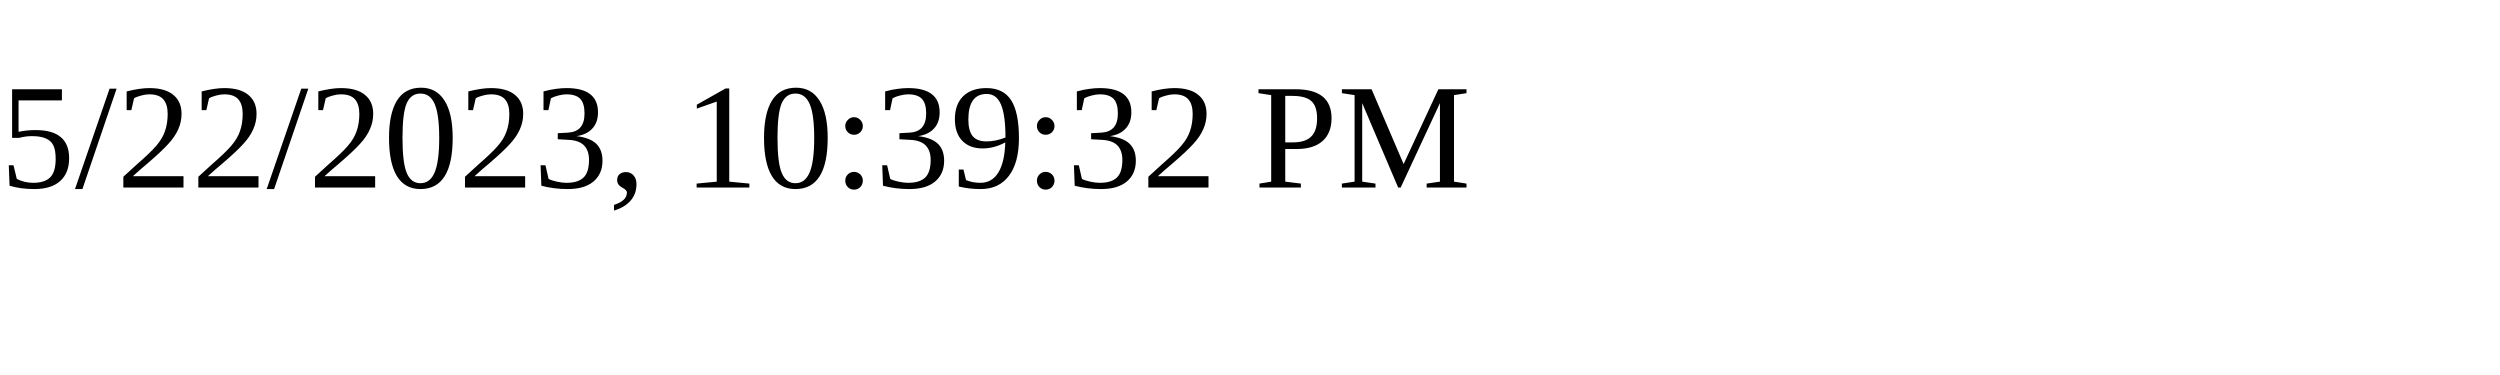
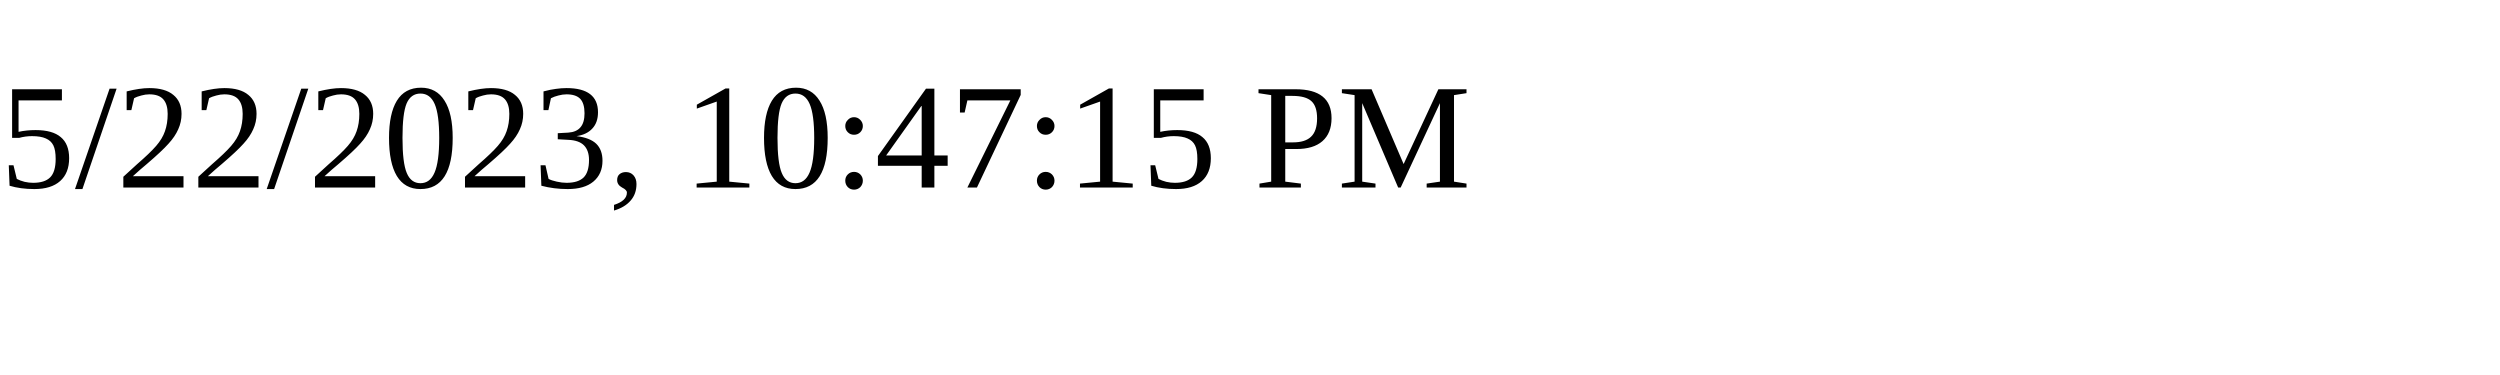
<svg xmlns="http://www.w3.org/2000/svg" height="30" width="200">
-   <text x="0" y="15">5/22/2023, 10:39:32 PM</text>
+   <text x="0" y="15">5/22/2023, 10:47:15 PM</text>
</svg>
